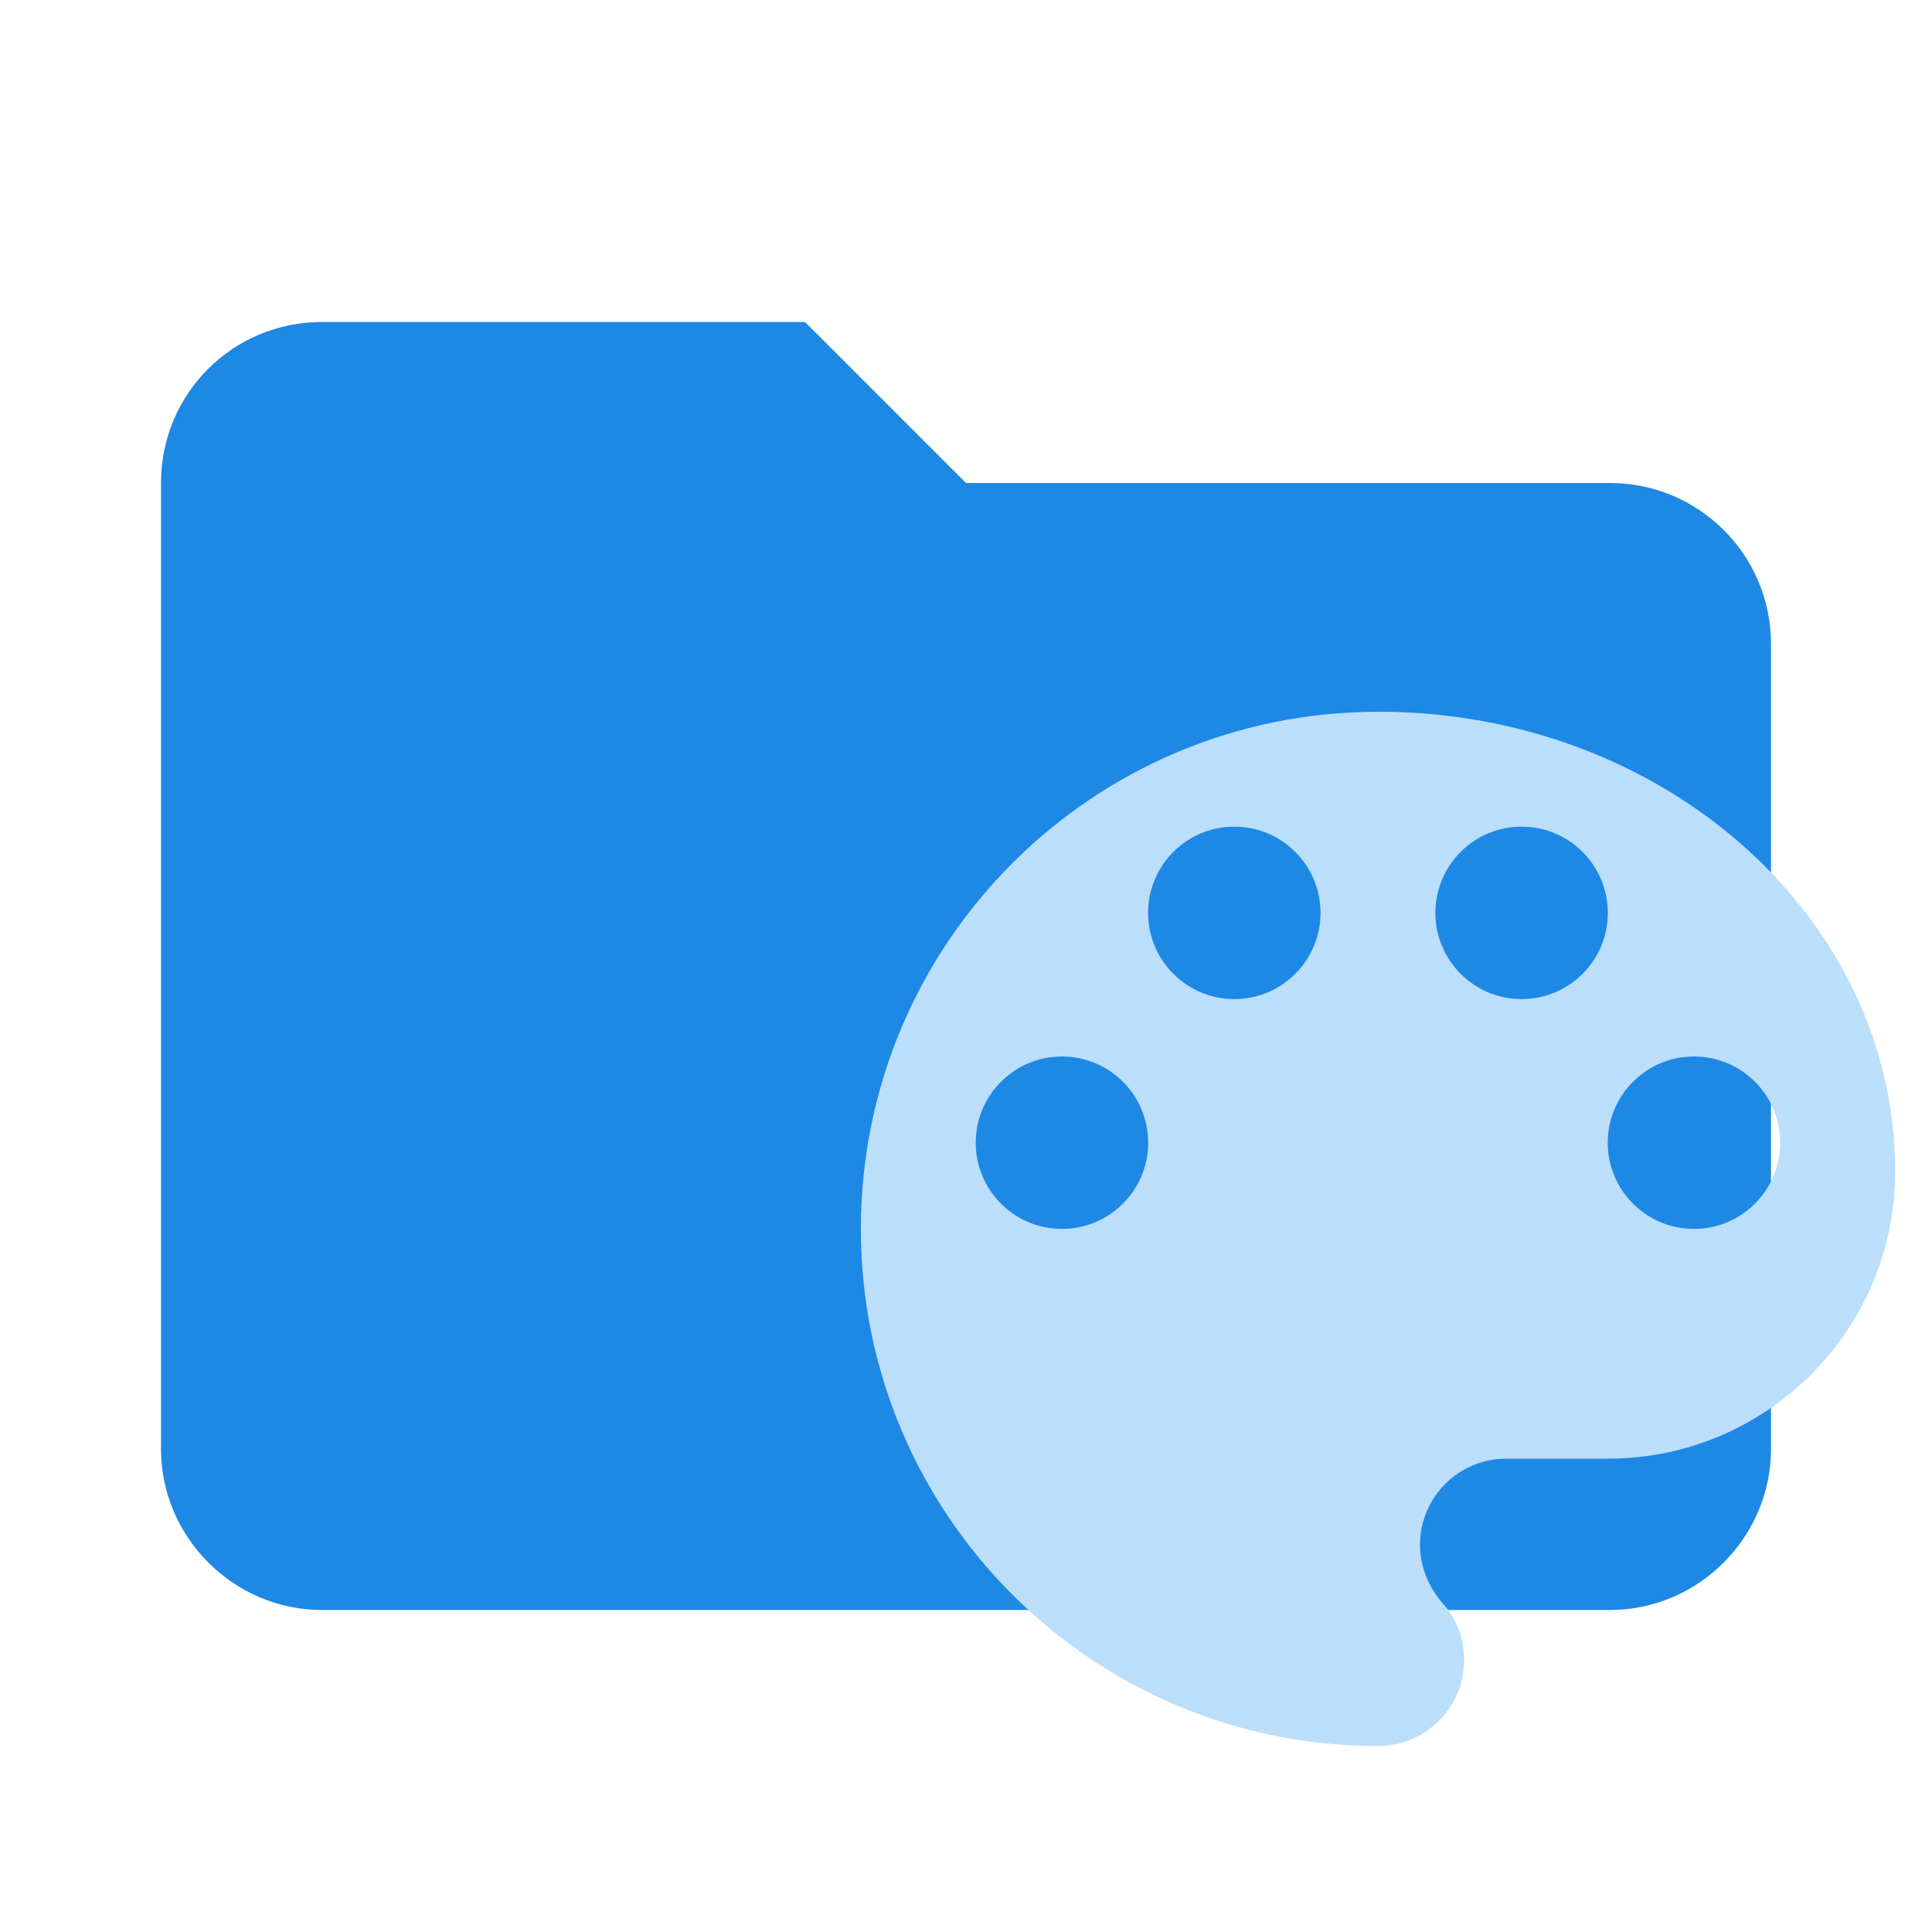
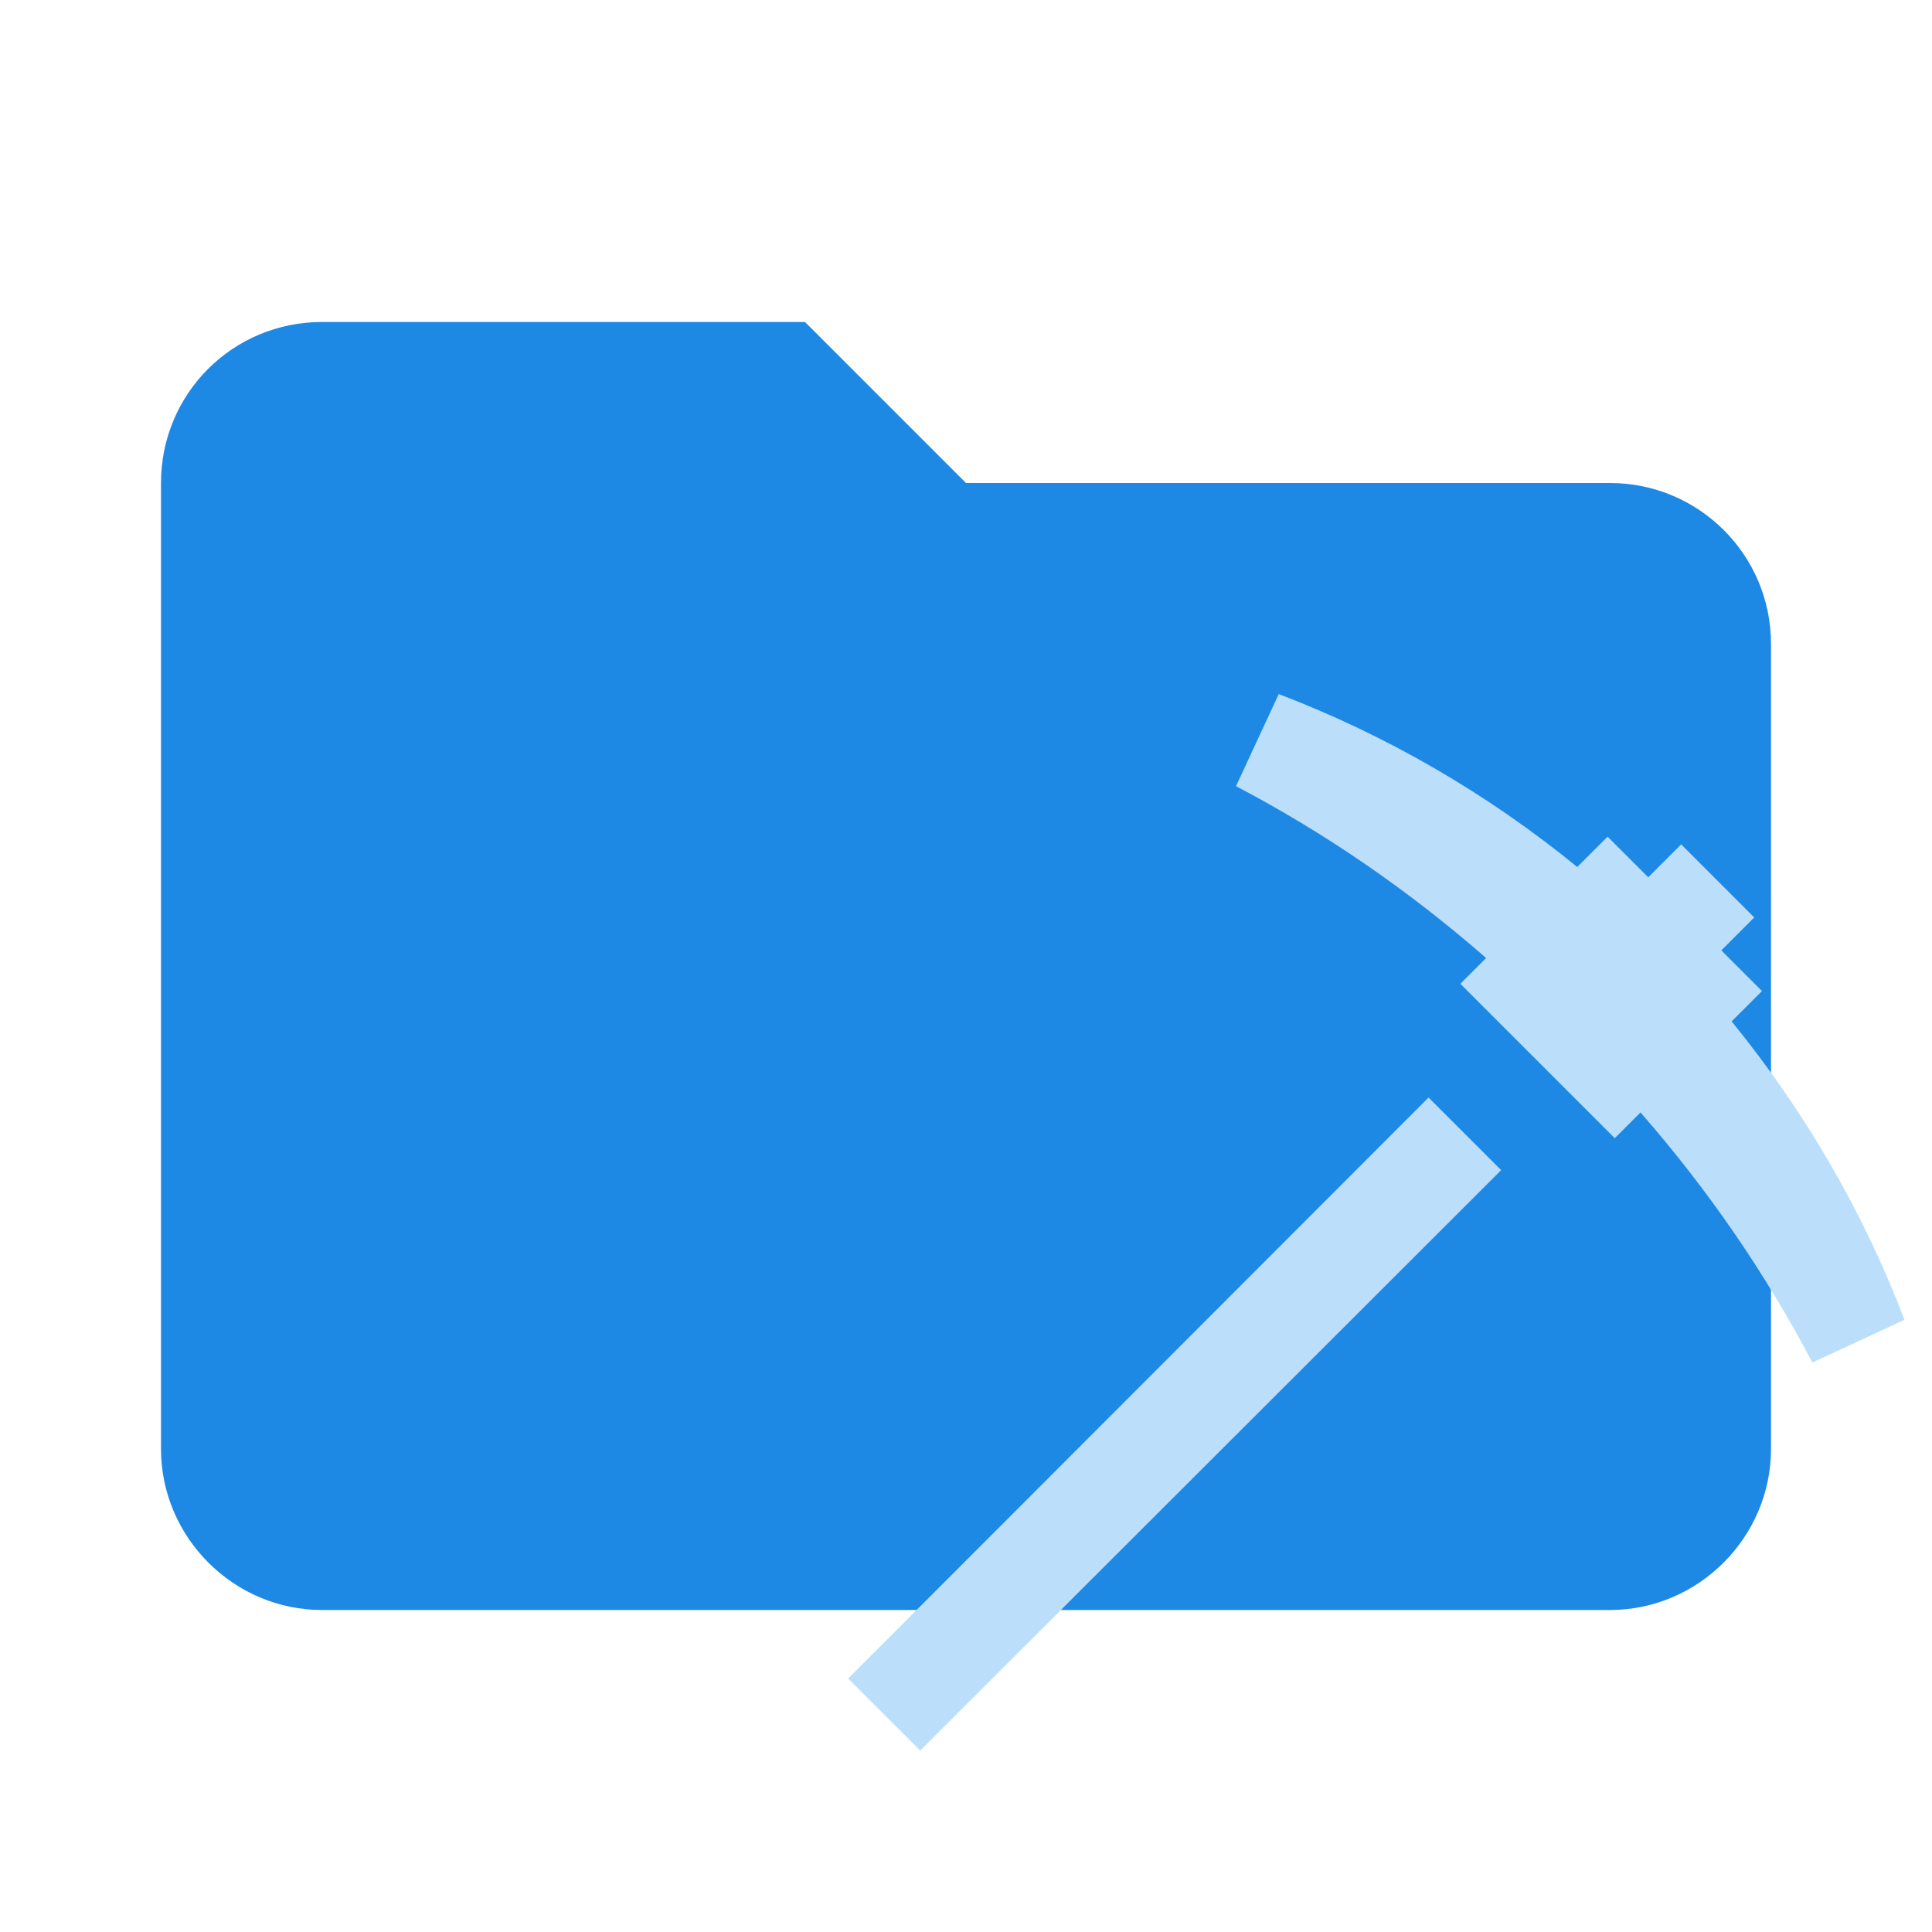
<svg xmlns="http://www.w3.org/2000/svg" clip-rule="evenodd" fill-rule="evenodd" stroke-linejoin="round" stroke-miterlimit="1.414" version="1.1" viewBox="0 0 24 24" xml:space="preserve">
-   <path d="m10 4h-6c-1.11 0-2 0.89-2 2v12c0 1.097 0.903 2 2 2h16c1.097 0 2-0.903 2-2v-10c0-1.11-0.9-2-2-2h-8l-2-2z" fill="#1e88e5" fill-rule="nonzero" />
-   <path d="m21.043 15.266a1.071 1.071 0 0 1 -1.071 -1.071 1.071 1.071 0 0 1 1.071 -1.071 1.071 1.071 0 0 1 1.071 1.071 1.071 1.071 0 0 1 -1.071 1.071m-2.141-2.855a1.071 1.071 0 0 1 -1.071 -1.071 1.071 1.071 0 0 1 1.071 -1.071 1.071 1.071 0 0 1 1.071 1.071 1.071 1.071 0 0 1 -1.071 1.071m-3.569 0a1.071 1.071 0 0 1 -1.071 -1.071 1.071 1.071 0 0 1 1.071 -1.071 1.071 1.071 0 0 1 1.071 1.071 1.071 1.071 0 0 1 -1.071 1.071m-2.141 2.855a1.071 1.071 0 0 1 -1.071 -1.071 1.071 1.071 0 0 1 1.071 -1.071 1.071 1.071 0 0 1 1.071 1.071 1.071 1.071 0 0 1 -1.071 1.071m3.926-6.424a6.424 6.424 0 0 0 -6.424 6.424 6.424 6.424 0 0 0 6.424 6.424 1.071 1.071 0 0 0 1.071 -1.071c0-0.278-0.107-0.528-0.278-0.714-0.164-0.193-0.271-0.443-0.271-0.714a1.071 1.071 0 0 1 1.071 -1.071h1.263a3.569 3.569 0 0 0 3.569 -3.569c0-3.155-2.876-5.71-6.424-5.71z" fill="#bbdefb" stroke-width=".714" />
+   <path d="m10 4h-6c-1.11 0-2 .89-2 2v12c0 1.097.903 2 2 2h16c1.097 0 2-.903 2-2v-10c0-1.11-.9-2-2-2h-8l-2-2z" fill="#e57373" fill-rule="nonzero" style="fill:#1e88e5" />
+   <path d="m18.648 14.536-7.217 7.21-.895-.895 7.21-7.217.901.901m2.864-1.847.377-.377-.505-.505.409-.409-.908-.908-.409.409-.505-.505-.377.377c-1.112-.908-2.365-1.636-3.708-2.148l-.531 1.144c1.119.588 2.148 1.298 3.107 2.135l-.32.32 1.918 1.918.32-.32c.837.959 1.547 1.988 2.135 3.107l1.144-.531c-.511-1.342-1.24-2.595-2.148-3.708z" style="fill:#bbdefb;stroke-width:.639" />
</svg>
